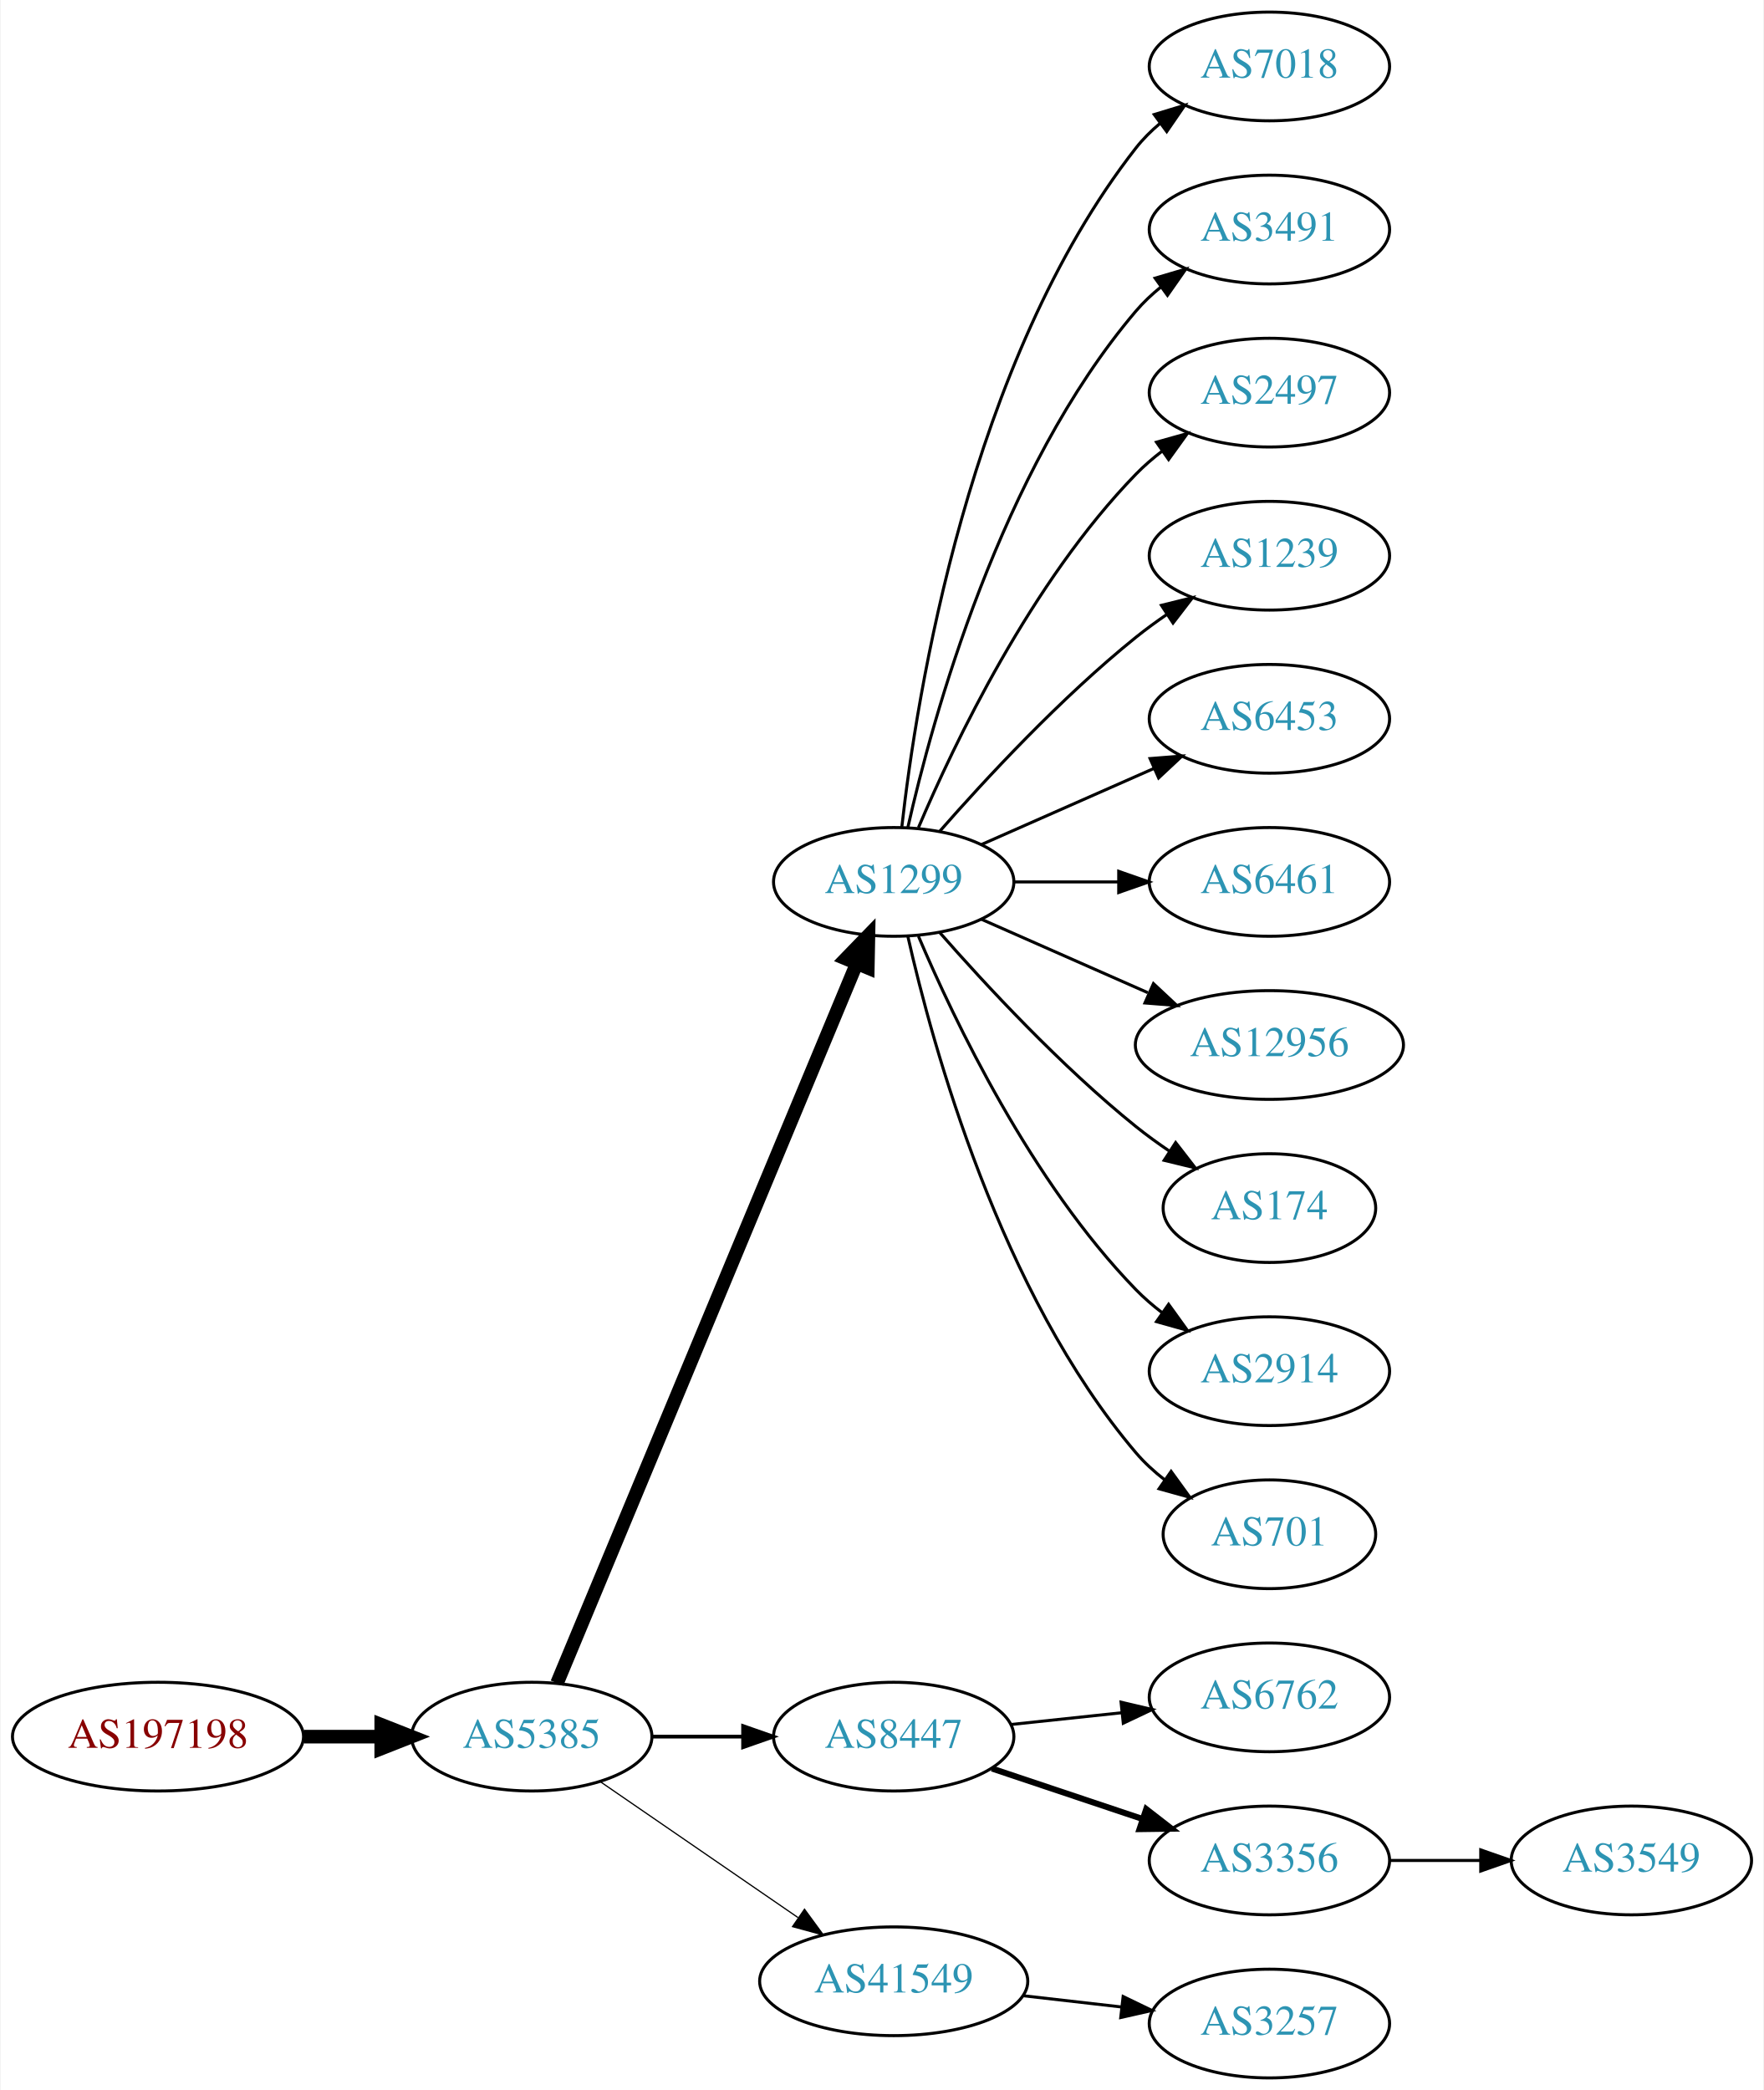
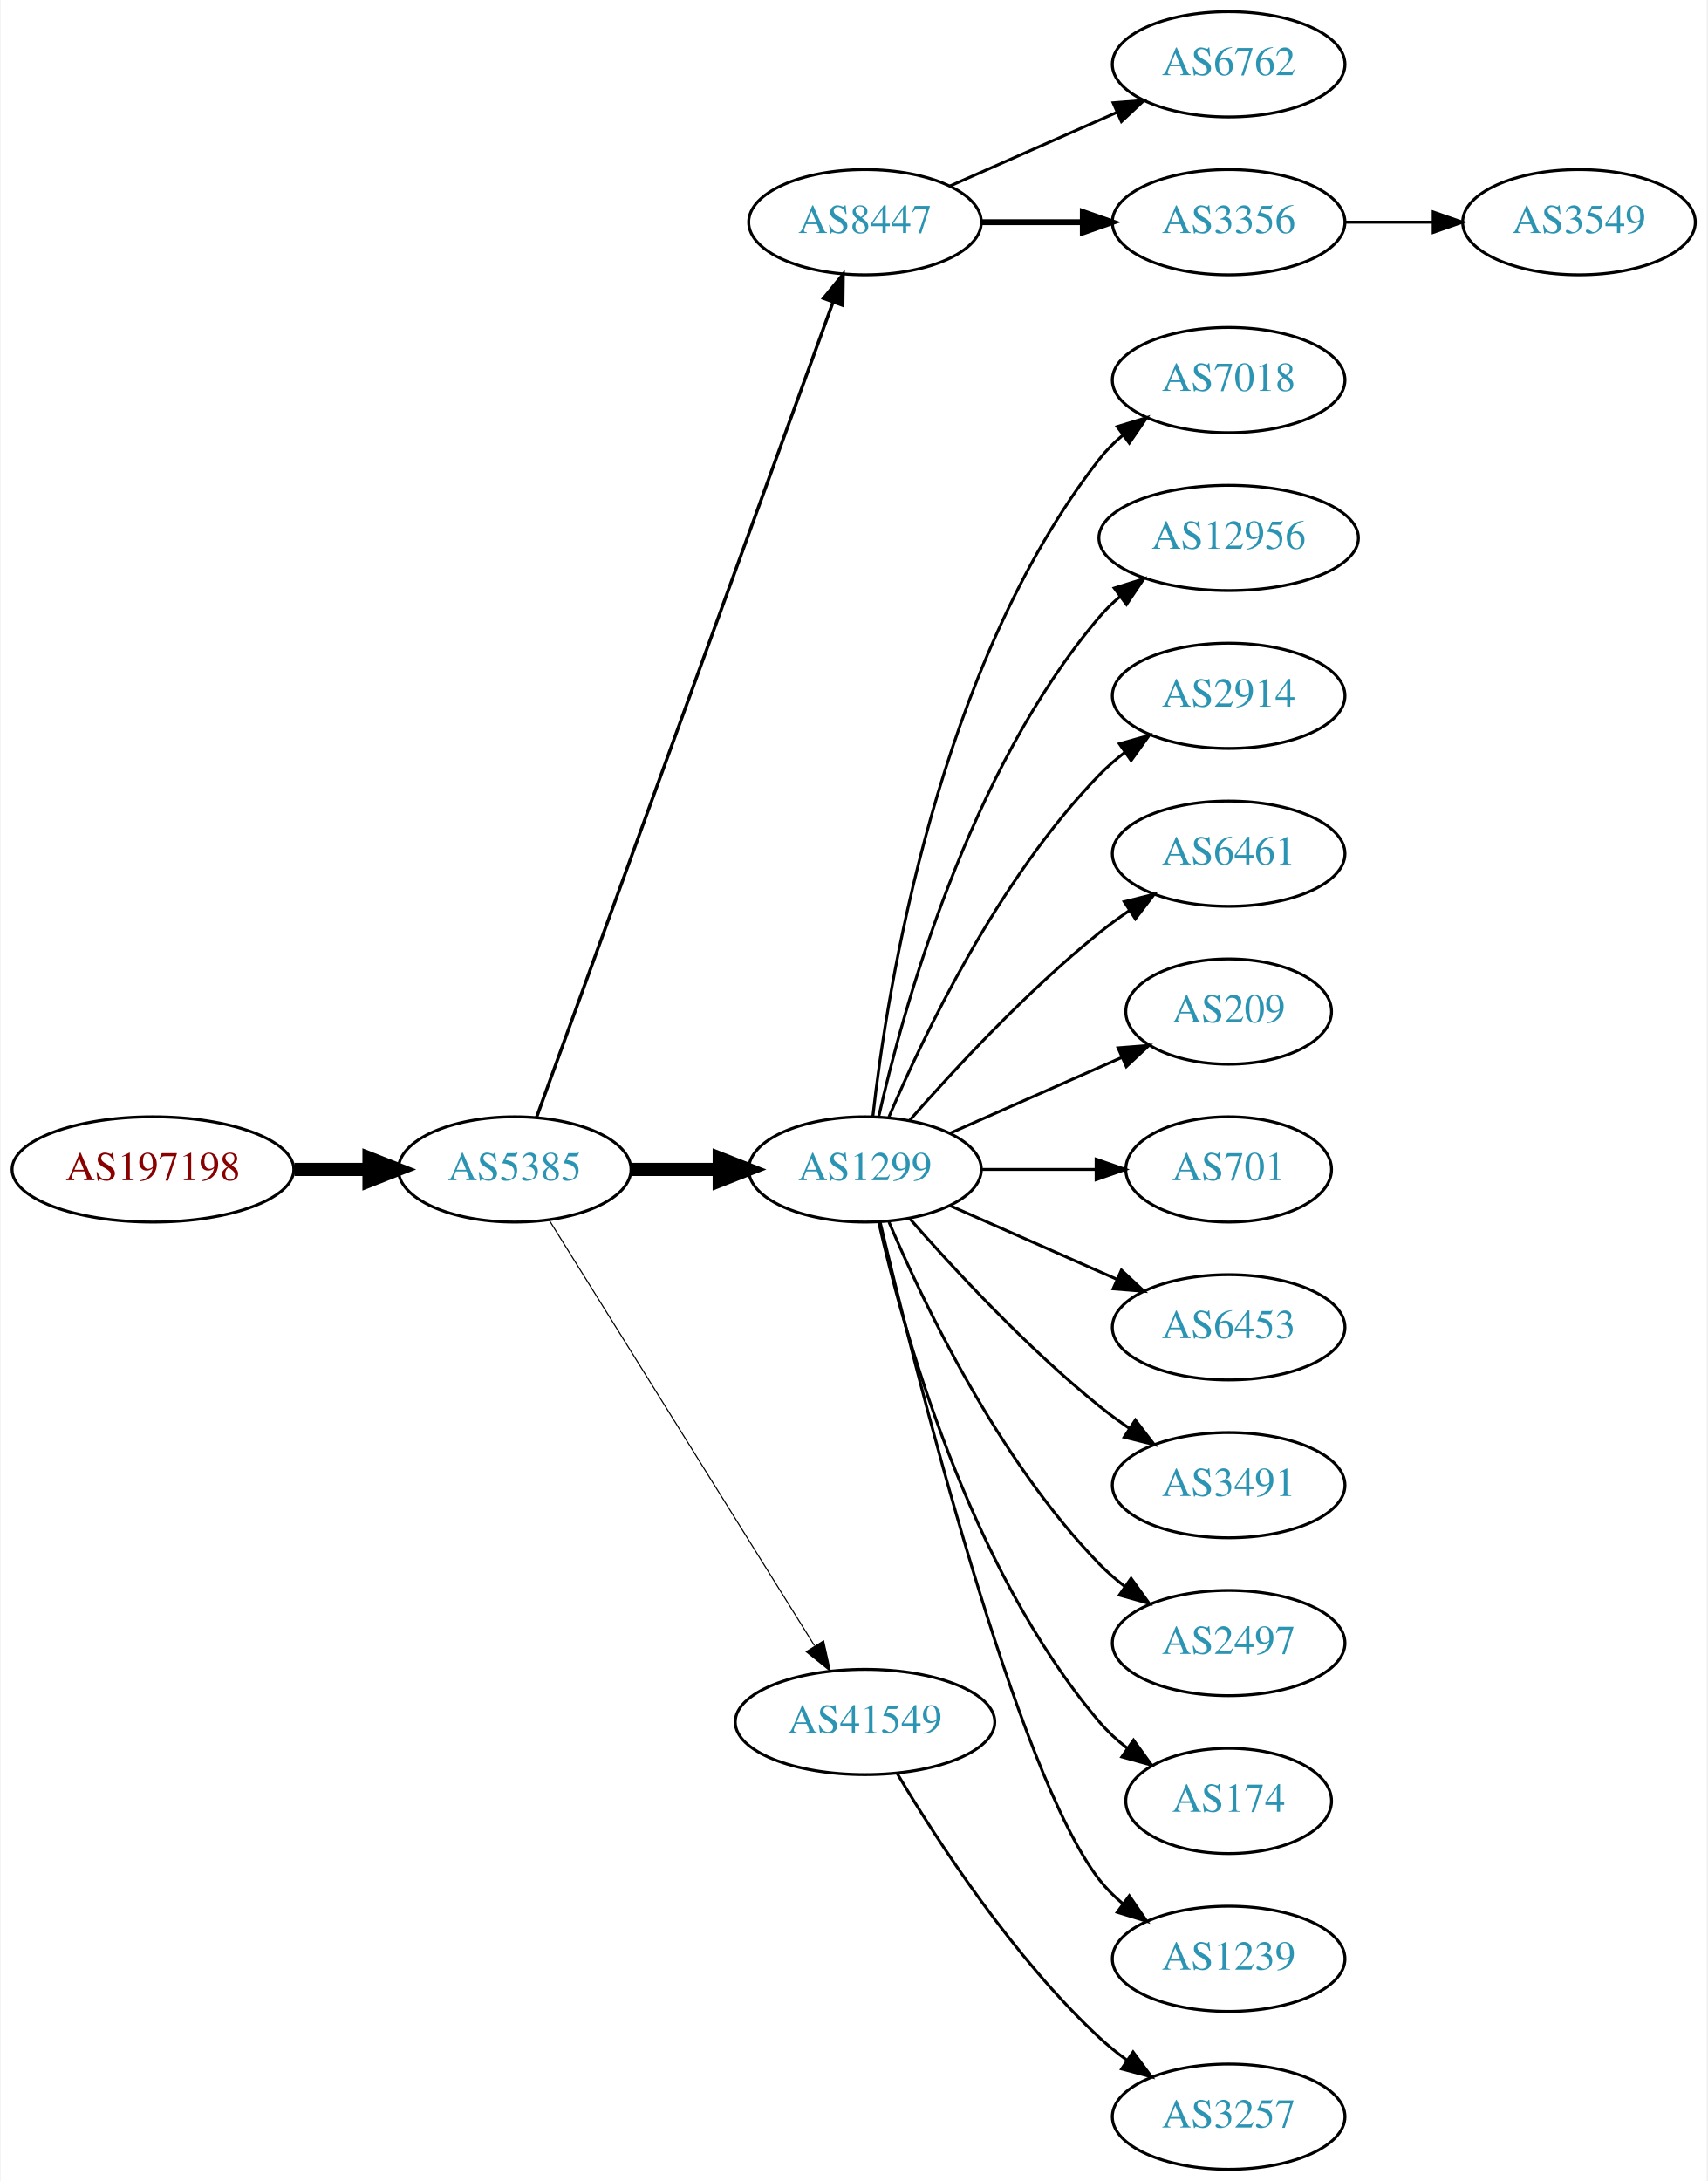
- <svg xmlns="http://www.w3.org/2000/svg" xmlns:xlink="http://www.w3.org/1999/xlink" width="584pt" height="692pt" viewBox="0.00 0.00 583.56 692.00">
-   <g id="graph0" class="graph" transform="scale(1 1) rotate(0) translate(4 688)">
-     <polygon fill="white" stroke="none" points="-4,4 -4,-688 579.562,-688 579.562,4 -4,4" />
+ <svg xmlns="http://www.w3.org/2000/svg" xmlns:xlink="http://www.w3.org/1999/xlink" width="584pt" height="746pt" viewBox="0.00 0.00 583.56 746.00">
+   <g id="graph0" class="graph" transform="scale(1 1) rotate(0) translate(4 742)">
+     <polygon fill="white" stroke="none" points="-4,4 -4,-742 579.562,-742 579.562,4 -4,4" />
    <g id="node1" class="node">
      <g id="a_node1">
        <a xlink:href="/asn/197198" xlink:title="AS197198 ~ OFFSET-AT-AS [AT]">
-           <ellipse fill="#ffffff" stroke="black" cx="48.096" cy="-113" rx="48.192" ry="18" />
-           <text text-anchor="middle" x="48.096" y="-109.3" font-family="Times,serif" font-size="14.00" fill="#880000">AS197198</text>
+           <ellipse fill="#ffffff" stroke="black" cx="48.096" cy="-342" rx="48.192" ry="18" />
+           <text text-anchor="middle" x="48.096" y="-338.3" font-family="Times,serif" font-size="14.00" fill="#880000">AS197198</text>
        </a>
      </g>
    </g>
    <g id="node2" class="node">
      <g id="a_node2">
        <a xlink:href="/asn/5385" xlink:title="AS5385 ~ Russmedia IT GmbH [AT]">
-           <ellipse fill="#ffffff" stroke="black" cx="171.838" cy="-113" rx="39.794" ry="18" />
-           <text text-anchor="middle" x="171.838" y="-109.3" font-family="Times,serif" font-size="14.00" fill="#2c94b3">AS5385</text>
+           <ellipse fill="#ffffff" stroke="black" cx="171.838" cy="-342" rx="39.794" ry="18" />
+           <text text-anchor="middle" x="171.838" y="-338.3" font-family="Times,serif" font-size="14.00" fill="#2c94b3">AS5385</text>
        </a>
      </g>
    </g>
    <g id="edge1" class="edge">
-       <path fill="none" stroke="black" stroke-width="4.5" d="M96.513,-113C104.867,-113 113.577,-113 121.969,-113" />
-       <polygon fill="black" stroke="black" stroke-width="4.5" points="122.004,-116.938 132.004,-113 122.004,-109.063 122.004,-116.938" />
+       <path fill="none" stroke="black" stroke-width="4.5" d="M96.513,-342C104.867,-342 113.577,-342 121.969,-342" />
+       <polygon fill="black" stroke="black" stroke-width="4.5" points="122.004,-345.938 132.004,-342 122.004,-338.063 122.004,-345.938" />
    </g>
    <g id="node3" class="node">
      <g id="a_node3">
-         <a xlink:href="/asn/1299" xlink:title="AS1299 ~ Telia Carrier [EU]">
-           <ellipse fill="#ffffff" stroke="black" cx="291.681" cy="-396" rx="39.794" ry="18" />
-           <text text-anchor="middle" x="291.681" y="-392.3" font-family="Times,serif" font-size="14.00" fill="#2c94b3">AS1299</text>
+         <a xlink:href="/asn/8447" xlink:title="AS8447 ~ A1 Telekom Austria AG [AT]">
+           <ellipse fill="#ffffff" stroke="black" cx="291.681" cy="-666" rx="39.794" ry="18" />
+           <text text-anchor="middle" x="291.681" y="-662.3" font-family="Times,serif" font-size="14.00" fill="#2c94b3">AS8447</text>
        </a>
      </g>
    </g>
    <g id="edge2" class="edge">
-       <path fill="none" stroke="black" stroke-width="4.5" d="M180.21,-130.703C200.174,-178.647 255.394,-311.259 279.349,-368.788" />
-       <polygon fill="black" stroke="black" stroke-width="4.5" points="275.833,-370.586 283.312,-378.304 283.103,-367.559 275.833,-370.586" />
+       <path fill="none" stroke="black" stroke-width="1.125" d="M179.342,-359.881C198.898,-413.651 257.266,-574.129 280.74,-638.67" />
+       <polygon fill="black" stroke="black" stroke-width="1.125" points="277.49,-639.973 284.197,-648.174 284.068,-637.58 277.49,-639.973" />
    </g>
    <g id="node4" class="node">
      <g id="a_node4">
-         <a xlink:href="/asn/8447" xlink:title="AS8447 ~ A1 Telekom Austria AG [AT]">
-           <ellipse fill="#ffffff" stroke="black" cx="291.681" cy="-113" rx="39.794" ry="18" />
-           <text text-anchor="middle" x="291.681" y="-109.3" font-family="Times,serif" font-size="14.00" fill="#2c94b3">AS8447</text>
+         <a xlink:href="/asn/1299" xlink:title="AS1299 ~ Telia Carrier [EU]">
+           <ellipse fill="#ffffff" stroke="black" cx="291.681" cy="-342" rx="39.794" ry="18" />
+           <text text-anchor="middle" x="291.681" y="-338.3" font-family="Times,serif" font-size="14.00" fill="#2c94b3">AS1299</text>
        </a>
      </g>
    </g>
    <g id="edge3" class="edge">
-       <path fill="none" stroke="black" stroke-width="1.227" d="M211.751,-113C221.304,-113 231.654,-113 241.616,-113" />
-       <polygon fill="black" stroke="black" stroke-width="1.227" points="241.809,-116.5 251.809,-113 241.809,-109.5 241.809,-116.5" />
+       <path fill="none" stroke="black" stroke-width="4.5" d="M211.751,-342C221.304,-342 231.654,-342 241.616,-342" />
+       <polygon fill="black" stroke="black" stroke-width="4.5" points="241.809,-345.938 251.809,-342 241.809,-338.063 241.809,-345.938" />
    </g>
    <g id="node5" class="node">
      <g id="a_node5">
        <a xlink:href="/asn/41549" xlink:title="AS41549 ~ EWB-Cable-Network-AS [CH]">
-           <ellipse fill="#ffffff" stroke="black" cx="291.681" cy="-32" rx="44.393" ry="18" />
-           <text text-anchor="middle" x="291.681" y="-28.3" font-family="Times,serif" font-size="14.00" fill="#2c94b3">AS41549</text>
+           <ellipse fill="#ffffff" stroke="black" cx="291.681" cy="-153" rx="44.393" ry="18" />
+           <text text-anchor="middle" x="291.681" y="-149.3" font-family="Times,serif" font-size="14.00" fill="#2c94b3">AS41549</text>
        </a>
      </g>
    </g>
    <g id="edge4" class="edge">
-       <path fill="none" stroke="black" stroke-width="0.409" d="M194.452,-98.143C212.824,-85.515 239.417,-67.236 259.994,-53.093" />
-       <polygon fill="black" stroke="black" stroke-width="0.409" points="262.144,-55.862 268.403,-47.313 258.179,-50.093 262.144,-55.862" />
+       <path fill="none" stroke="black" stroke-width="0.375" d="M183.713,-324.558C204.496,-291.225 249.957,-218.314 274.386,-179.134" />
+       <polygon fill="black" stroke="black" stroke-width="0.375" points="277.511,-180.737 279.832,-170.4 271.571,-177.034 277.511,-180.737" />
    </g>
    <g id="node6" class="node">
      <g id="a_node6">
-         <a xlink:href="/asn/7018" xlink:title="AS7018 ~ AT&amp;T Services, Inc. [US]">
-           <ellipse fill="#ffffff" stroke="black" cx="416.073" cy="-666" rx="39.794" ry="18" />
-           <text text-anchor="middle" x="416.073" y="-662.3" font-family="Times,serif" font-size="14.00" fill="#2c94b3">AS7018</text>
+         <a xlink:href="/asn/6762" xlink:title="AS6762 ~ TELECOM ITALIA SPARKLE S.p.A. [IT]">
+           <ellipse fill="#ffffff" stroke="black" cx="416.073" cy="-720" rx="39.794" ry="18" />
+           <text text-anchor="middle" x="416.073" y="-716.3" font-family="Times,serif" font-size="14.00" fill="#2c94b3">AS6762</text>
        </a>
      </g>
    </g>
    <g id="edge5" class="edge">
-       <path fill="none" stroke="black" d="M294.36,-414.129C299.19,-457.368 316.531,-568.216 371.877,-639 374.192,-641.961 376.929,-644.683 379.884,-647.164" />
-       <polygon fill="black" stroke="black" points="377.94,-650.078 388.075,-653.165 382.077,-644.432 377.94,-650.078" />
+       <path fill="none" stroke="black" d="M320.76,-678.389C337.708,-685.866 359.505,-695.483 377.874,-703.588" />
+       <polygon fill="black" stroke="black" points="376.562,-706.834 387.124,-707.669 379.388,-700.43 376.562,-706.834" />
    </g>
    <g id="node7" class="node">
      <g id="a_node7">
-         <a xlink:href="/asn/3491" xlink:title="AS3491 ~ PCCW Global, Inc. [US]">
-           <ellipse fill="#ffffff" stroke="black" cx="416.073" cy="-612" rx="39.794" ry="18" />
-           <text text-anchor="middle" x="416.073" y="-608.3" font-family="Times,serif" font-size="14.00" fill="#2c94b3">AS3491</text>
+         <a xlink:href="/asn/3356" xlink:title="AS3356 ~ Level 3 Parent, LLC [US]">
+           <ellipse fill="#ffffff" stroke="black" cx="416.073" cy="-666" rx="39.794" ry="18" />
+           <text text-anchor="middle" x="416.073" y="-662.3" font-family="Times,serif" font-size="14.00" fill="#2c94b3">AS3356</text>
        </a>
      </g>
    </g>
    <g id="edge6" class="edge">
-       <path fill="none" stroke="black" d="M296.374,-414.075C304.514,-450.148 326.947,-532.14 371.877,-585 374.311,-587.864 377.127,-590.521 380.132,-592.961" />
-       <polygon fill="black" stroke="black" points="378.231,-595.905 388.392,-598.906 382.321,-590.224 378.231,-595.905" />
-     </g>
-     <g id="node8" class="node">
-       <g id="a_node8">
-         <a xlink:href="/asn/2497" xlink:title="AS2497 ~ Internet Initiative Japan Inc. [JP]">
-           <ellipse fill="#ffffff" stroke="black" cx="416.073" cy="-558" rx="39.794" ry="18" />
-           <text text-anchor="middle" x="416.073" y="-554.3" font-family="Times,serif" font-size="14.00" fill="#2c94b3">AS2497</text>
-         </a>
-       </g>
-     </g>
-     <g id="edge7" class="edge">
-       <path fill="none" stroke="black" d="M299.871,-413.975C311.638,-441.682 337.212,-495.348 371.877,-531 374.497,-533.695 377.437,-536.239 380.52,-538.608" />
-       <polygon fill="black" stroke="black" points="378.687,-541.597 388.889,-544.455 382.696,-535.859 378.687,-541.597" />
+       <path fill="none" stroke="black" stroke-width="2" d="M331.406,-666C342.344,-666 354.395,-666 365.861,-666" />
+       <polygon fill="black" stroke="black" stroke-width="2" points="366.179,-669.5 376.179,-666 366.179,-662.5 366.179,-669.5" />
    </g>
    <g id="node9" class="node">
      <g id="a_node9">
-         <a xlink:href="/asn/1239" xlink:title="AS1239 ~ Sprint [US]">
-           <ellipse fill="#ffffff" stroke="black" cx="416.073" cy="-504" rx="39.794" ry="18" />
-           <text text-anchor="middle" x="416.073" y="-500.3" font-family="Times,serif" font-size="14.00" fill="#2c94b3">AS1239</text>
+         <a xlink:href="/asn/7018" xlink:title="AS7018 ~ AT&amp;T Services, Inc. [US]">
+           <ellipse fill="#ffffff" stroke="black" cx="416.073" cy="-612" rx="39.794" ry="18" />
+           <text text-anchor="middle" x="416.073" y="-608.3" font-family="Times,serif" font-size="14.00" fill="#2c94b3">AS7018</text>
        </a>
      </g>
    </g>
    <g id="edge8" class="edge">
-       <path fill="none" stroke="black" d="M306.833,-412.663C321.934,-429.894 347.055,-457.024 371.877,-477 375.132,-479.62 378.657,-482.192 382.242,-484.646" />
-       <polygon fill="black" stroke="black" points="380.329,-487.577 390.614,-490.121 384.16,-481.719 380.329,-487.577" />
+       <path fill="none" stroke="black" d="M294.36,-360.129C299.19,-403.368 316.531,-514.216 371.877,-585 374.192,-587.961 376.929,-590.683 379.884,-593.164" />
+       <polygon fill="black" stroke="black" points="377.94,-596.078 388.075,-599.165 382.077,-590.432 377.94,-596.078" />
    </g>
    <g id="node10" class="node">
      <g id="a_node10">
-         <a xlink:href="/asn/6453" xlink:title="AS6453 ~ TATA COMMUNICATIONS (AMERICA) INC [US]">
-           <ellipse fill="#ffffff" stroke="black" cx="416.073" cy="-450" rx="39.794" ry="18" />
-           <text text-anchor="middle" x="416.073" y="-446.3" font-family="Times,serif" font-size="14.00" fill="#2c94b3">AS6453</text>
+         <a xlink:href="/asn/12956" xlink:title="AS12956 ~ TELXIUS [ES]">
+           <ellipse fill="#ffffff" stroke="black" cx="416.073" cy="-558" rx="44.393" ry="18" />
+           <text text-anchor="middle" x="416.073" y="-554.3" font-family="Times,serif" font-size="14.00" fill="#2c94b3">AS12956</text>
        </a>
      </g>
    </g>
    <g id="edge9" class="edge">
-       <path fill="none" stroke="black" d="M320.76,-408.389C337.708,-415.866 359.505,-425.483 377.874,-433.588" />
-       <polygon fill="black" stroke="black" points="376.562,-436.834 387.124,-437.669 379.388,-430.43 376.562,-436.834" />
+       <path fill="none" stroke="black" d="M296.374,-360.075C304.514,-396.148 326.947,-478.14 371.877,-531 373.996,-533.493 376.405,-535.83 378.975,-538.003" />
+       <polygon fill="black" stroke="black" points="376.937,-540.849 387.045,-544.025 381.124,-535.239 376.937,-540.849" />
    </g>
    <g id="node11" class="node">
      <g id="a_node11">
-         <a xlink:href="/asn/6461" xlink:title="AS6461 ~ Zayo Bandwidth [US]">
-           <ellipse fill="#ffffff" stroke="black" cx="416.073" cy="-396" rx="39.794" ry="18" />
-           <text text-anchor="middle" x="416.073" y="-392.3" font-family="Times,serif" font-size="14.00" fill="#2c94b3">AS6461</text>
+         <a xlink:href="/asn/2914" xlink:title="AS2914 ~ NTT America, Inc. [US]">
+           <ellipse fill="#ffffff" stroke="black" cx="416.073" cy="-504" rx="39.794" ry="18" />
+           <text text-anchor="middle" x="416.073" y="-500.3" font-family="Times,serif" font-size="14.00" fill="#2c94b3">AS2914</text>
        </a>
      </g>
    </g>
    <g id="edge10" class="edge">
-       <path fill="none" stroke="black" d="M331.406,-396C342.344,-396 354.395,-396 365.861,-396" />
-       <polygon fill="black" stroke="black" points="366.179,-399.5 376.179,-396 366.179,-392.5 366.179,-399.5" />
+       <path fill="none" stroke="black" d="M299.871,-359.975C311.638,-387.682 337.212,-441.348 371.877,-477 374.497,-479.695 377.437,-482.239 380.52,-484.608" />
+       <polygon fill="black" stroke="black" points="378.687,-487.597 388.889,-490.455 382.696,-481.859 378.687,-487.597" />
    </g>
    <g id="node12" class="node">
      <g id="a_node12">
-         <a xlink:href="/asn/12956" xlink:title="AS12956 ~ TELXIUS [ES]">
-           <ellipse fill="#ffffff" stroke="black" cx="416.073" cy="-342" rx="44.393" ry="18" />
-           <text text-anchor="middle" x="416.073" y="-338.3" font-family="Times,serif" font-size="14.00" fill="#2c94b3">AS12956</text>
+         <a xlink:href="/asn/6461" xlink:title="AS6461 ~ Zayo Bandwidth [US]">
+           <ellipse fill="#ffffff" stroke="black" cx="416.073" cy="-450" rx="39.794" ry="18" />
+           <text text-anchor="middle" x="416.073" y="-446.3" font-family="Times,serif" font-size="14.00" fill="#2c94b3">AS6461</text>
        </a>
      </g>
    </g>
    <g id="edge11" class="edge">
-       <path fill="none" stroke="black" d="M320.76,-383.611C337.076,-376.413 357.886,-367.231 375.806,-359.325" />
-       <polygon fill="black" stroke="black" points="377.681,-362.323 385.417,-355.084 374.855,-355.919 377.681,-362.323" />
+       <path fill="none" stroke="black" d="M306.833,-358.663C321.934,-375.894 347.055,-403.024 371.877,-423 375.132,-425.62 378.657,-428.192 382.242,-430.646" />
+       <polygon fill="black" stroke="black" points="380.329,-433.577 390.614,-436.121 384.16,-427.719 380.329,-433.577" />
    </g>
    <g id="node13" class="node">
      <g id="a_node13">
-         <a xlink:href="/asn/174" xlink:title="AS174 ~ Cogent Communications [US]">
-           <ellipse fill="#ffffff" stroke="black" cx="416.073" cy="-288" rx="35.194" ry="18" />
-           <text text-anchor="middle" x="416.073" y="-284.3" font-family="Times,serif" font-size="14.00" fill="#2c94b3">AS174</text>
+         <a xlink:href="/asn/209" xlink:title="AS209 ~ CenturyLink Communications, LLC [US]">
+           <ellipse fill="#ffffff" stroke="black" cx="416.073" cy="-396" rx="35.194" ry="18" />
+           <text text-anchor="middle" x="416.073" y="-392.3" font-family="Times,serif" font-size="14.00" fill="#2c94b3">AS209</text>
        </a>
      </g>
    </g>
    <g id="edge12" class="edge">
-       <path fill="none" stroke="black" d="M306.833,-379.337C321.934,-362.106 347.055,-334.976 371.877,-315 375.382,-312.179 379.2,-309.413 383.068,-306.792" />
-       <polygon fill="black" stroke="black" points="385.025,-309.694 391.513,-301.318 381.218,-303.82 385.025,-309.694" />
+       <path fill="none" stroke="black" d="M320.76,-354.389C338.188,-362.078 360.746,-372.031 379.429,-380.274" />
+       <polygon fill="black" stroke="black" points="378.237,-383.573 388.799,-384.408 381.063,-377.169 378.237,-383.573" />
    </g>
    <g id="node14" class="node">
      <g id="a_node14">
-         <a xlink:href="/asn/2914" xlink:title="AS2914 ~ NTT America, Inc. [US]">
-           <ellipse fill="#ffffff" stroke="black" cx="416.073" cy="-234" rx="39.794" ry="18" />
-           <text text-anchor="middle" x="416.073" y="-230.3" font-family="Times,serif" font-size="14.00" fill="#2c94b3">AS2914</text>
+         <a xlink:href="/asn/701" xlink:title="AS701 ~ UUNET [US]">
+           <ellipse fill="#ffffff" stroke="black" cx="416.073" cy="-342" rx="35.194" ry="18" />
+           <text text-anchor="middle" x="416.073" y="-338.3" font-family="Times,serif" font-size="14.00" fill="#2c94b3">AS701</text>
        </a>
      </g>
    </g>
    <g id="edge13" class="edge">
-       <path fill="none" stroke="black" d="M299.871,-378.025C311.638,-350.318 337.212,-296.652 371.877,-261 374.497,-258.305 377.437,-255.761 380.52,-253.392" />
-       <polygon fill="black" stroke="black" points="382.696,-256.141 388.889,-247.545 378.687,-250.403 382.696,-256.141" />
+       <path fill="none" stroke="black" d="M331.406,-342C343.895,-342 357.834,-342 370.698,-342" />
+       <polygon fill="black" stroke="black" points="370.735,-345.5 380.735,-342 370.735,-338.5 370.735,-345.5" />
    </g>
    <g id="node15" class="node">
      <g id="a_node15">
-         <a xlink:href="/asn/701" xlink:title="AS701 ~ UUNET [US]">
-           <ellipse fill="#ffffff" stroke="black" cx="416.073" cy="-180" rx="35.194" ry="18" />
-           <text text-anchor="middle" x="416.073" y="-176.3" font-family="Times,serif" font-size="14.00" fill="#2c94b3">AS701</text>
+         <a xlink:href="/asn/6453" xlink:title="AS6453 ~ TATA COMMUNICATIONS (AMERICA) INC [US]">
+           <ellipse fill="#ffffff" stroke="black" cx="416.073" cy="-288" rx="39.794" ry="18" />
+           <text text-anchor="middle" x="416.073" y="-284.3" font-family="Times,serif" font-size="14.00" fill="#2c94b3">AS6453</text>
        </a>
      </g>
    </g>
    <g id="edge14" class="edge">
-       <path fill="none" stroke="black" d="M296.374,-377.925C304.514,-341.852 326.947,-259.86 371.877,-207 374.647,-203.74 377.913,-200.748 381.388,-198.039" />
-       <polygon fill="black" stroke="black" points="383.524,-200.818 389.742,-192.239 379.532,-195.068 383.524,-200.818" />
+       <path fill="none" stroke="black" d="M320.76,-329.611C337.708,-322.134 359.505,-312.517 377.874,-304.412" />
+       <polygon fill="black" stroke="black" points="379.388,-307.57 387.124,-300.331 376.562,-301.166 379.388,-307.57" />
    </g>
    <g id="node16" class="node">
      <g id="a_node16">
-         <a xlink:href="/asn/6762" xlink:title="AS6762 ~ TELECOM ITALIA SPARKLE S.p.A. [IT]">
-           <ellipse fill="#ffffff" stroke="black" cx="416.073" cy="-126" rx="39.794" ry="18" />
-           <text text-anchor="middle" x="416.073" y="-122.3" font-family="Times,serif" font-size="14.00" fill="#2c94b3">AS6762</text>
+         <a xlink:href="/asn/3491" xlink:title="AS3491 ~ PCCW Global, Inc. [US]">
+           <ellipse fill="#ffffff" stroke="black" cx="416.073" cy="-234" rx="39.794" ry="18" />
+           <text text-anchor="middle" x="416.073" y="-230.3" font-family="Times,serif" font-size="14.00" fill="#2c94b3">AS3491</text>
        </a>
      </g>
    </g>
    <g id="edge15" class="edge">
-       <path fill="none" stroke="black" d="M330.401,-117.007C342.034,-118.242 355.001,-119.619 367.222,-120.917" />
-       <polygon fill="black" stroke="black" points="366.952,-124.408 377.266,-121.984 367.692,-117.448 366.952,-124.408" />
+       <path fill="none" stroke="black" d="M306.833,-325.337C321.934,-308.106 347.055,-280.976 371.877,-261 375.132,-258.38 378.657,-255.808 382.242,-253.354" />
+       <polygon fill="black" stroke="black" points="384.16,-256.281 390.614,-247.879 380.329,-250.423 384.16,-256.281" />
    </g>
    <g id="node17" class="node">
      <g id="a_node17">
-         <a xlink:href="/asn/3356" xlink:title="AS3356 ~ Level 3 Parent, LLC [US]">
-           <ellipse fill="#ffffff" stroke="black" cx="416.073" cy="-72" rx="39.794" ry="18" />
-           <text text-anchor="middle" x="416.073" y="-68.3" font-family="Times,serif" font-size="14.00" fill="#2c94b3">AS3356</text>
+         <a xlink:href="/asn/2497" xlink:title="AS2497 ~ Internet Initiative Japan Inc. [JP]">
+           <ellipse fill="#ffffff" stroke="black" cx="416.073" cy="-180" rx="39.794" ry="18" />
+           <text text-anchor="middle" x="416.073" y="-176.3" font-family="Times,serif" font-size="14.00" fill="#2c94b3">AS2497</text>
        </a>
      </g>
    </g>
    <g id="edge16" class="edge">
-       <path fill="none" stroke="black" stroke-width="2" d="M324.2,-102.441C339.332,-97.372 357.66,-91.233 373.88,-85.799" />
-       <polygon fill="black" stroke="black" stroke-width="2" points="375.29,-89.018 383.66,-82.523 373.067,-82.38 375.29,-89.018" />
+       <path fill="none" stroke="black" d="M299.871,-324.025C311.638,-296.318 337.212,-242.652 371.877,-207 374.497,-204.305 377.437,-201.761 380.52,-199.392" />
+       <polygon fill="black" stroke="black" points="382.696,-202.141 388.889,-193.545 378.687,-196.403 382.696,-202.141" />
+     </g>
+     <g id="node18" class="node">
+       <g id="a_node18">
+         <a xlink:href="/asn/174" xlink:title="AS174 ~ Cogent Communications [US]">
+           <ellipse fill="#ffffff" stroke="black" cx="416.073" cy="-126" rx="35.194" ry="18" />
+           <text text-anchor="middle" x="416.073" y="-122.3" font-family="Times,serif" font-size="14.00" fill="#2c94b3">AS174</text>
+         </a>
+       </g>
+     </g>
+     <g id="edge17" class="edge">
+       <path fill="none" stroke="black" d="M296.374,-323.925C304.514,-287.852 326.947,-205.86 371.877,-153 374.647,-149.74 377.913,-146.748 381.388,-144.039" />
+       <polygon fill="black" stroke="black" points="383.524,-146.818 389.742,-138.239 379.532,-141.068 383.524,-146.818" />
    </g>
    <g id="node19" class="node">
      <g id="a_node19">
+         <a xlink:href="/asn/1239" xlink:title="AS1239 ~ Sprint [US]">
+           <ellipse fill="#ffffff" stroke="black" cx="416.073" cy="-72" rx="39.794" ry="18" />
+           <text text-anchor="middle" x="416.073" y="-68.3" font-family="Times,serif" font-size="14.00" fill="#2c94b3">AS1239</text>
+         </a>
+       </g>
+     </g>
+     <g id="edge18" class="edge">
+       <path fill="none" stroke="black" d="M296.821,-324.129C308.604,-274.377 343.316,-135.528 371.877,-99 374.192,-96.039 376.929,-93.317 379.884,-90.836" />
+       <polygon fill="black" stroke="black" points="382.077,-93.568 388.075,-84.835 377.94,-87.922 382.077,-93.568" />
+     </g>
+     <g id="node20" class="node">
+       <g id="a_node20">
        <a xlink:href="/asn/3257" xlink:title="AS3257 ~ GTT [DE]">
          <ellipse fill="#ffffff" stroke="black" cx="416.073" cy="-18" rx="39.794" ry="18" />
          <text text-anchor="middle" x="416.073" y="-14.3" font-family="Times,serif" font-size="14.00" fill="#2c94b3">AS3257</text>
        </a>
      </g>
    </g>
-     <g id="edge18" class="edge">
-       <path fill="none" stroke="black" d="M334.459,-27.221C344.954,-26.021 356.3,-24.723 367.073,-23.491" />
-       <polygon fill="black" stroke="black" points="367.643,-26.948 377.18,-22.334 366.847,-19.994 367.643,-26.948" />
-     </g>
-     <g id="node18" class="node">
-       <g id="a_node18">
+     <g id="edge19" class="edge">
+       <path fill="none" stroke="black" d="M302.726,-135.329C316.297,-112.528 342.23,-72.528 371.877,-45 374.783,-42.301 377.996,-39.72 381.32,-37.297" />
+       <polygon fill="black" stroke="black" points="383.38,-40.13 389.698,-31.625 379.455,-34.333 383.38,-40.13" />
+     </g>
+     <g id="node8" class="node">
+       <g id="a_node8">
        <a xlink:href="/asn/3549" xlink:title="AS3549 ~ Level 3 Parent, LLC [US]">
-           <ellipse fill="#ffffff" stroke="black" cx="535.915" cy="-72" rx="39.794" ry="18" />
-           <text text-anchor="middle" x="535.915" y="-68.3" font-family="Times,serif" font-size="14.00" fill="#2c94b3">AS3549</text>
-         </a>
-       </g>
-     </g>
-     <g id="edge17" class="edge">
-       <path fill="none" stroke="black" d="M455.985,-72C465.539,-72 475.888,-72 485.851,-72" />
-       <polygon fill="black" stroke="black" points="486.043,-75.5 496.043,-72 486.043,-68.5 486.043,-75.5" />
+           <ellipse fill="#ffffff" stroke="black" cx="535.915" cy="-666" rx="39.794" ry="18" />
+           <text text-anchor="middle" x="535.915" y="-662.3" font-family="Times,serif" font-size="14.00" fill="#2c94b3">AS3549</text>
+         </a>
+       </g>
+     </g>
+     <g id="edge7" class="edge">
+       <path fill="none" stroke="black" d="M455.985,-666C465.539,-666 475.888,-666 485.851,-666" />
+       <polygon fill="black" stroke="black" points="486.043,-669.5 496.043,-666 486.043,-662.5 486.043,-669.5" />
    </g>
  </g>
</svg>
